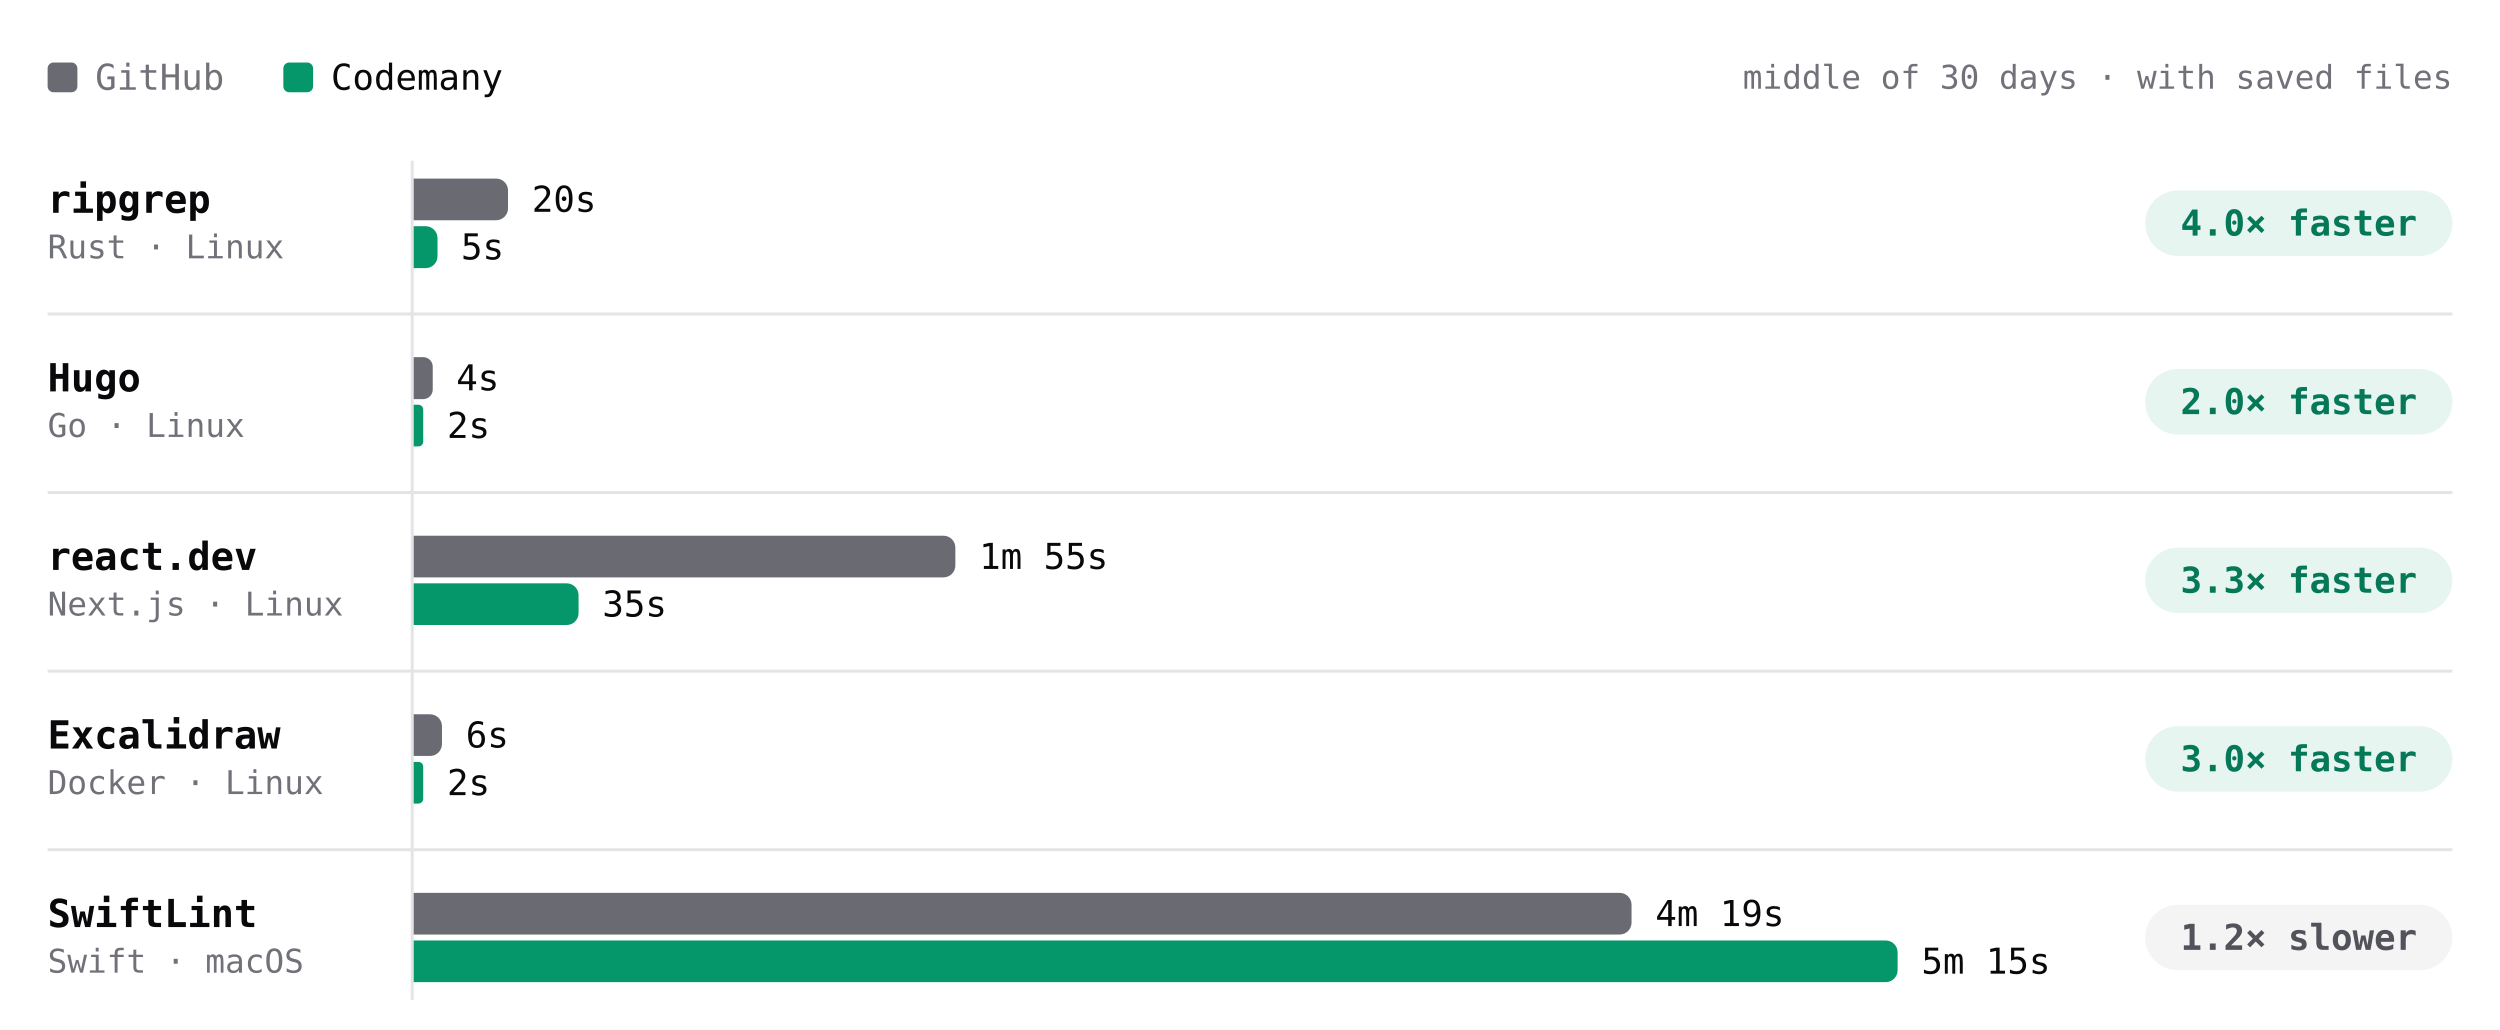
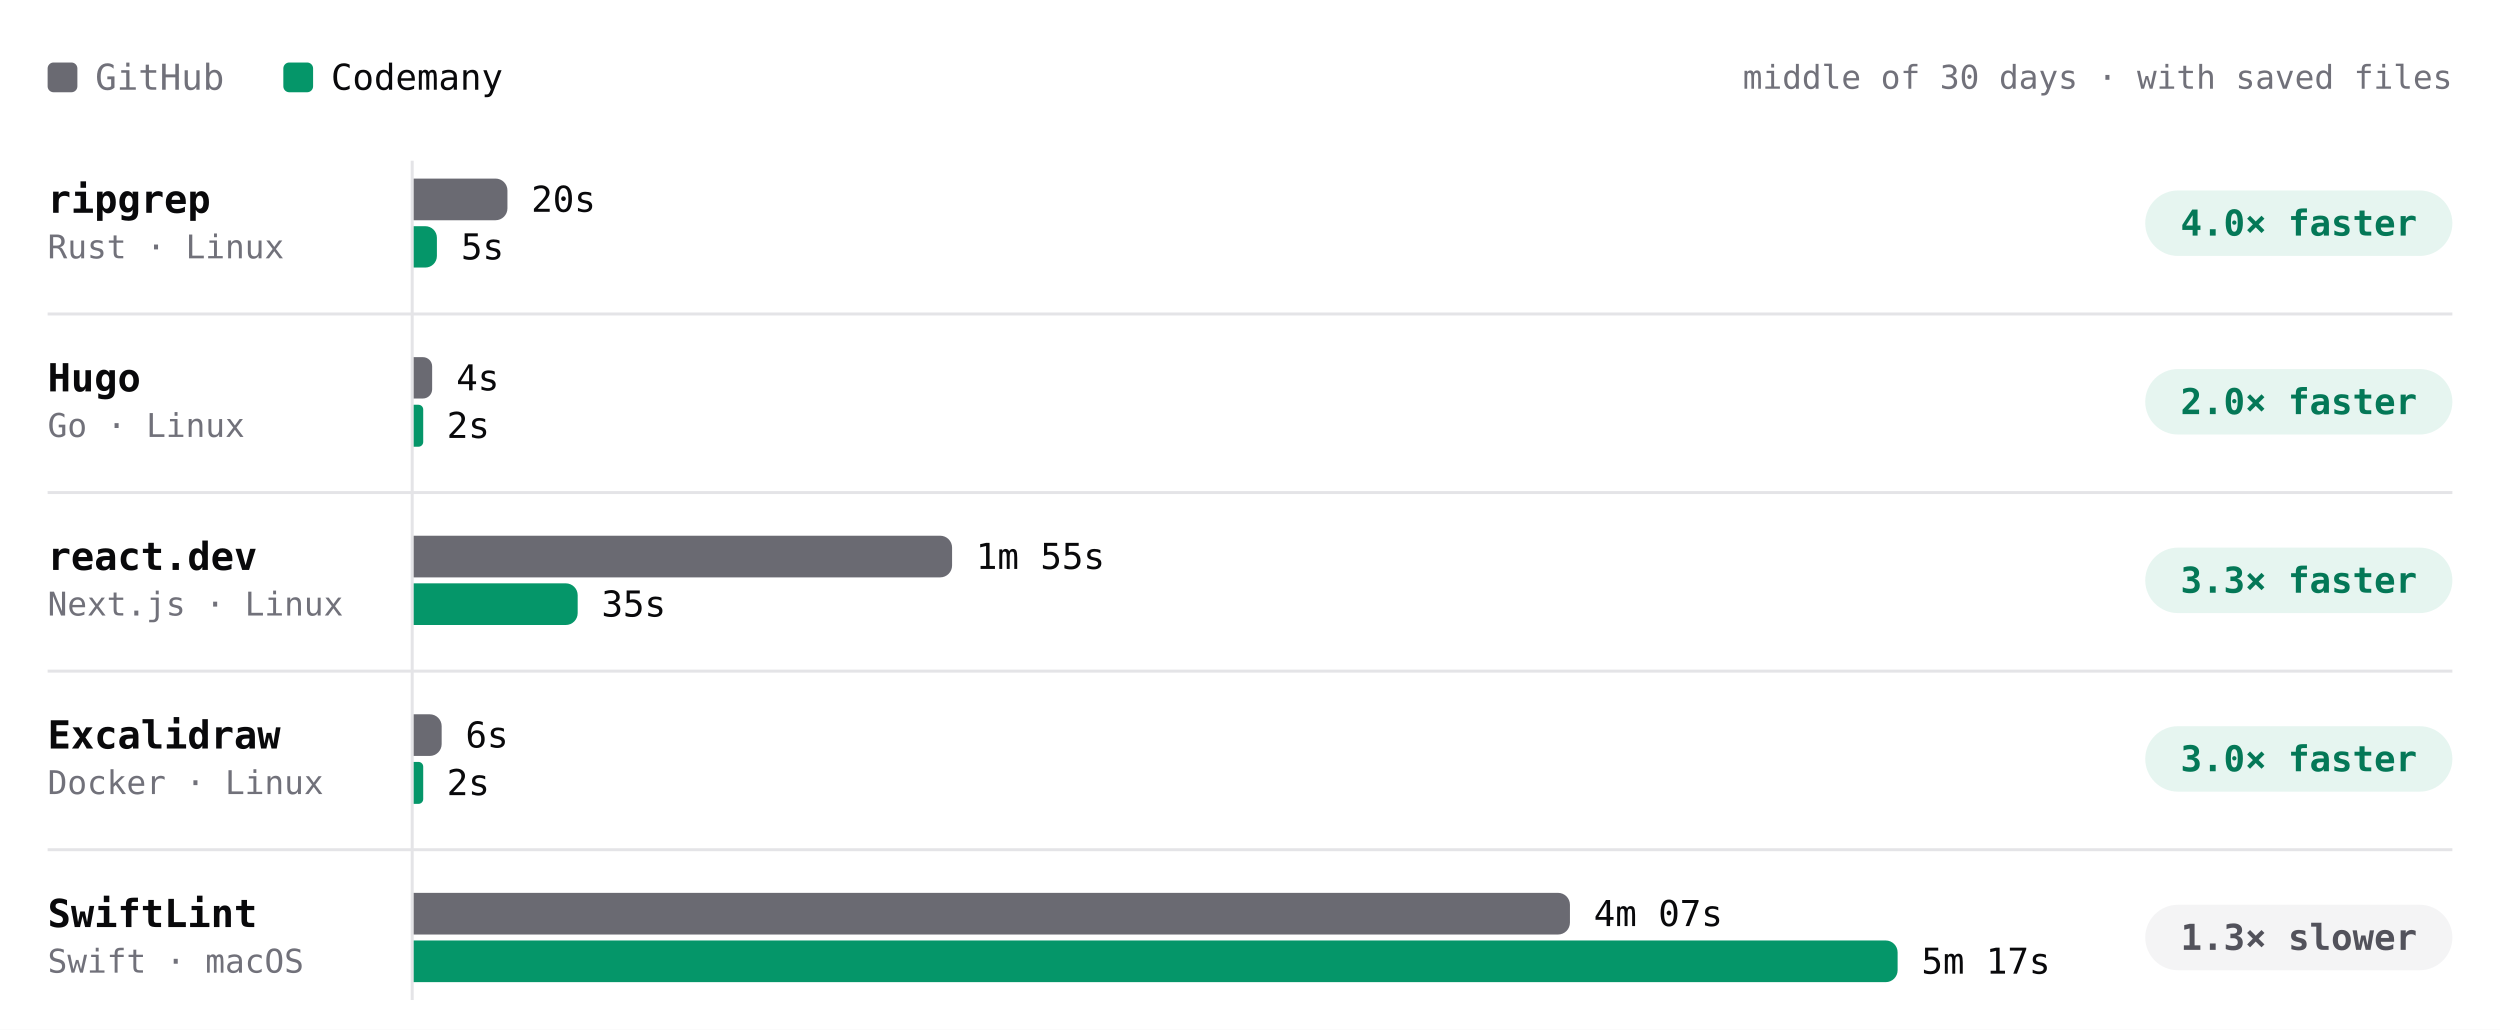
- <svg xmlns="http://www.w3.org/2000/svg" viewBox="0 0 840 346" width="840" height="346" role="img" aria-label="Build time per project, middle of 30 days · with saved files. ripgrep: GitHub 20s, Codemany 5s, 4.0× faster; Hugo: GitHub 4s, Codemany 2s, 2.0× faster; react.dev: GitHub 1m 55s, Codemany 35s, 3.3× faster; Excalidraw: GitHub 6s, Codemany 2s, 3.0× faster; SwiftLint: GitHub 4m 19s, Codemany 5m 15s, 1.2× slower." font-family="'JetBrains Mono', ui-monospace, SFMono-Regular, Menlo, monospace" style="max-width:100%;height:auto;font-variant-numeric:tabular-nums">
+ <svg xmlns="http://www.w3.org/2000/svg" viewBox="0 0 840 346" width="840" height="346" role="img" aria-label="Build time per project, middle of 30 days · with saved files. ripgrep: GitHub 20s, Codemany 5s, 4.0× faster; Hugo: GitHub 4s, Codemany 2s, 2.0× faster; react.dev: GitHub 1m 55s, Codemany 35s, 3.3× faster; Excalidraw: GitHub 6s, Codemany 2s, 3.0× faster; SwiftLint: GitHub 4m 07s, Codemany 5m 17s, 1.3× slower." font-family="'JetBrains Mono', ui-monospace, SFMono-Regular, Menlo, monospace" style="max-width:100%;height:auto;font-variant-numeric:tabular-nums">
  <rect width="840" height="346" fill="#ffffff" />
  <rect x="16" y="21" width="10" height="10" rx="2" fill="#6a6a72" />
  <text x="32" y="26" font-size="12" fill="#71717a" dominant-baseline="central">GitHub</text>
  <rect x="95.2" y="21" width="10" height="10" rx="2" fill="#059669" />
  <text x="111.2" y="26" font-size="12" fill="#09090b" dominant-baseline="central">Codemany</text>
  <text x="824" y="26" font-size="11" fill="#71717a" text-anchor="end" dominant-baseline="central">middle of 30 days · with saved files</text>
  <path d="M138.5 54L138.5 336" stroke="#e4e4e7" stroke-width="1" fill="none" />
  <text x="16" y="67" font-size="13" fill="#09090b" font-weight="600" dominant-baseline="central">ripgrep</text>
  <text x="16" y="83" font-size="11" fill="#71717a" dominant-baseline="central">Rust · Linux</text>
  <g class="bench-mark" data-tip="ripgrep · GitHub · 20s · middle of 7 runs" data-href="https://github.com/codemanyhq/bench-private/actions/runs/42677014514/job/129361080823" style="cursor:pointer">
    <rect x="139" y="59" width="549.8" height="16" fill="#ffffff" fill-opacity="0" />
-     <path d="M139 60h27.7a4 4 0 0 1 4 4v6a4 4 0 0 1 -4 4h-27.7z" fill="#6a6a72" />
-     <text x="178.7" y="67" font-size="12" fill="#09090b" dominant-baseline="central">20s</text>
+     <path d="M139 60h27.5a4 4 0 0 1 4 4v6a4 4 0 0 1 -4 4h-27.5z" fill="#6a6a72" />
+     <text x="178.5" y="67" font-size="12" fill="#09090b" dominant-baseline="central">20s</text>
  </g>
  <g class="bench-mark" data-tip="ripgrep · Codemany · 5s · middle of 7 runs" data-href="https://github.com/codemanyhq/bench/actions/runs/42719791286/job/129531865326" style="cursor:pointer">
    <rect x="139" y="75" width="549.8" height="16" fill="#ffffff" fill-opacity="0" />
-     <path d="M139 76h4a4 4 0 0 1 4 4v6.1a4 4 0 0 1 -4 4h-4z" fill="#059669" />
+     <path d="M139 76h3.9a3.9 3.9 0 0 1 3.9 3.9v6.1a3.9 3.9 0 0 1 -3.9 3.9h-3.9z" fill="#059669" />
    <text x="154.9" y="83" font-size="12" fill="#09090b" dominant-baseline="central">5s</text>
  </g>
  <rect x="720.8" y="64" width="103.2" height="22" rx="11" fill="rgba(5,150,105,0.10)" />
  <text x="772.4" y="75" font-size="12" fill="#047857" font-weight="600" text-anchor="middle" dominant-baseline="central">4.0× faster</text>
  <text x="16" y="127" font-size="13" fill="#09090b" font-weight="600" dominant-baseline="central">Hugo</text>
  <text x="16" y="143" font-size="11" fill="#71717a" dominant-baseline="central">Go · Linux</text>
  <g class="bench-mark" data-tip="Hugo · GitHub · 4s · middle of 7 runs" data-href="https://github.com/codemanyhq/bench-private/actions/runs/42677014514/job/129361080827" style="cursor:pointer">
    <rect x="139" y="119" width="549.8" height="16" fill="#ffffff" fill-opacity="0" />
-     <path d="M139 120h3.2a3.2 3.2 0 0 1 3.2 3.2v7.7a3.2 3.2 0 0 1 -3.2 3.2h-3.2z" fill="#6a6a72" />
+     <path d="M139 120h3.1a3.1 3.1 0 0 1 3.1 3.1v7.7a3.1 3.1 0 0 1 -3.1 3.1h-3.1z" fill="#6a6a72" />
    <text x="153.3" y="127" font-size="12" fill="#09090b" dominant-baseline="central">4s</text>
  </g>
  <g class="bench-mark" data-tip="Hugo · Codemany · 2s · middle of 7 runs" data-href="https://github.com/codemanyhq/bench/actions/runs/42719791286/job/129531827231" style="cursor:pointer">
    <rect x="139" y="135" width="549.8" height="16" fill="#ffffff" fill-opacity="0" />
-     <path d="M139 136h1.6a1.6 1.6 0 0 1 1.6 1.6v10.8a1.6 1.6 0 0 1 -1.6 1.6h-1.6z" fill="#059669" />
-     <text x="150.2" y="143" font-size="12" fill="#09090b" dominant-baseline="central">2s</text>
+     <path d="M139 136h1.6a1.6 1.6 0 0 1 1.6 1.6v10.9a1.6 1.6 0 0 1 -1.6 1.6h-1.6z" fill="#059669" />
+     <text x="150.1" y="143" font-size="12" fill="#09090b" dominant-baseline="central">2s</text>
  </g>
  <rect x="720.8" y="124" width="103.2" height="22" rx="11" fill="rgba(5,150,105,0.10)" />
  <text x="772.4" y="135" font-size="12" fill="#047857" font-weight="600" text-anchor="middle" dominant-baseline="central">2.0× faster</text>
  <path d="M16 105.5L824 105.5" stroke="#e4e4e7" stroke-width="1" fill="none" />
  <text x="16" y="187" font-size="13" fill="#09090b" font-weight="600" dominant-baseline="central">react.dev</text>
  <text x="16" y="203" font-size="11" fill="#71717a" dominant-baseline="central">Next.js · Linux</text>
  <g class="bench-mark" data-tip="react.dev · GitHub · 1m 55s · middle of 6 runs" data-href="https://github.com/codemanyhq/bench-private/actions/runs/42677014514/job/129361080673" style="cursor:pointer">
    <rect x="139" y="179" width="549.8" height="16" fill="#ffffff" fill-opacity="0" />
-     <path d="M139 180h178a4 4 0 0 1 4 4v6a4 4 0 0 1 -4 4h-178z" fill="#6a6a72" />
-     <text x="329" y="187" font-size="12" fill="#09090b" dominant-baseline="central">1m 55s</text>
+     <path d="M139 180h176.9a4 4 0 0 1 4 4v6a4 4 0 0 1 -4 4h-176.9z" fill="#6a6a72" />
+     <text x="327.9" y="187" font-size="12" fill="#09090b" dominant-baseline="central">1m 55s</text>
  </g>
  <g class="bench-mark" data-tip="react.dev · Codemany · 35s · middle of 6 runs" data-href="https://github.com/codemanyhq/bench/actions/runs/42681122621/job/129405930421" style="cursor:pointer">
    <rect x="139" y="195" width="549.8" height="16" fill="#ffffff" fill-opacity="0" />
-     <path d="M139 196h51.4a4 4 0 0 1 4 4v6a4 4 0 0 1 -4 4h-51.4z" fill="#059669" />
-     <text x="202.4" y="203" font-size="12" fill="#09090b" dominant-baseline="central">35s</text>
+     <path d="M139 196h51.1a4 4 0 0 1 4 4v6a4 4 0 0 1 -4 4h-51.1z" fill="#059669" />
+     <text x="202.1" y="203" font-size="12" fill="#09090b" dominant-baseline="central">35s</text>
  </g>
  <rect x="720.8" y="184" width="103.2" height="22" rx="11" fill="rgba(5,150,105,0.10)" />
  <text x="772.4" y="195" font-size="12" fill="#047857" font-weight="600" text-anchor="middle" dominant-baseline="central">3.3× faster</text>
  <path d="M16 165.5L824 165.5" stroke="#e4e4e7" stroke-width="1" fill="none" />
  <text x="16" y="247" font-size="13" fill="#09090b" font-weight="600" dominant-baseline="central">Excalidraw</text>
  <text x="16" y="263" font-size="11" fill="#71717a" dominant-baseline="central">Docker · Linux</text>
  <g class="bench-mark" data-tip="Excalidraw · GitHub · 6s · middle of 1 run" data-href="https://github.com/codemanyhq/bench-private/actions/runs/42342779574/job/128313955233" style="cursor:pointer">
    <rect x="139" y="239" width="549.8" height="16" fill="#ffffff" fill-opacity="0" />
-     <path d="M139 240h5.5a4 4 0 0 1 4 4v6a4 4 0 0 1 -4 4h-5.5z" fill="#6a6a72" />
-     <text x="156.5" y="247" font-size="12" fill="#09090b" dominant-baseline="central">6s</text>
+     <path d="M139 240h5.4a4 4 0 0 1 4 4v6a4 4 0 0 1 -4 4h-5.4z" fill="#6a6a72" />
+     <text x="156.4" y="247" font-size="12" fill="#09090b" dominant-baseline="central">6s</text>
  </g>
  <g class="bench-mark" data-tip="Excalidraw · Codemany · 2s · middle of 1 run" data-href="https://github.com/codemanyhq/bench/actions/runs/42363100897/job/128383571179" style="cursor:pointer">
    <rect x="139" y="255" width="549.8" height="16" fill="#ffffff" fill-opacity="0" />
-     <path d="M139 256h1.6a1.6 1.6 0 0 1 1.6 1.6v10.8a1.6 1.6 0 0 1 -1.6 1.6h-1.6z" fill="#059669" />
-     <text x="150.2" y="263" font-size="12" fill="#09090b" dominant-baseline="central">2s</text>
+     <path d="M139 256h1.6a1.6 1.6 0 0 1 1.6 1.6v10.9a1.6 1.6 0 0 1 -1.6 1.6h-1.6z" fill="#059669" />
+     <text x="150.1" y="263" font-size="12" fill="#09090b" dominant-baseline="central">2s</text>
  </g>
  <rect x="720.8" y="244" width="103.2" height="22" rx="11" fill="rgba(5,150,105,0.10)" />
  <text x="772.4" y="255" font-size="12" fill="#047857" font-weight="600" text-anchor="middle" dominant-baseline="central">3.0× faster</text>
  <path d="M16 225.5L824 225.5" stroke="#e4e4e7" stroke-width="1" fill="none" />
  <text x="16" y="307" font-size="13" fill="#09090b" font-weight="600" dominant-baseline="central">SwiftLint</text>
  <text x="16" y="323" font-size="11" fill="#71717a" dominant-baseline="central">Swift · macOS</text>
-   <g class="bench-mark" data-tip="SwiftLint · GitHub · 4m 19s · middle of 8 runs" data-href="https://github.com/codemanyhq/bench/actions/runs/42719791286/job/129531831053" style="cursor:pointer">
+   <g class="bench-mark" data-tip="SwiftLint · GitHub · 4m 07s · middle of 9 runs" data-href="https://github.com/codemanyhq/bench/actions/runs/42728702722/job/129548647173" style="cursor:pointer">
    <rect x="139" y="299" width="549.8" height="16" fill="#ffffff" fill-opacity="0" />
-     <path d="M139 300h405.2a4 4 0 0 1 4 4v6a4 4 0 0 1 -4 4h-405.2z" fill="#6a6a72" />
-     <text x="556.2" y="307" font-size="12" fill="#09090b" dominant-baseline="central">4m 19s</text>
+     <path d="M139 300h384.5a4 4 0 0 1 4 4v6a4 4 0 0 1 -4 4h-384.5z" fill="#6a6a72" />
+     <text x="535.5" y="307" font-size="12" fill="#09090b" dominant-baseline="central">4m 07s</text>
  </g>
-   <g class="bench-mark" data-tip="SwiftLint · Codemany · 5m 15s · middle of 8 runs" data-href="https://github.com/codemanyhq/bench/actions/runs/42719791286/job/129531877923" style="cursor:pointer">
+   <g class="bench-mark" data-tip="SwiftLint · Codemany · 5m 17s · middle of 9 runs" data-href="https://github.com/codemanyhq/bench/actions/runs/42728702722/job/129540982928" style="cursor:pointer">
    <rect x="139" y="315" width="549.8" height="16" fill="#ffffff" fill-opacity="0" />
    <path d="M139 316h494.6a4 4 0 0 1 4 4v6a4 4 0 0 1 -4 4h-494.6z" fill="#059669" />
-     <text x="645.6" y="323" font-size="12" fill="#09090b" dominant-baseline="central">5m 15s</text>
+     <text x="645.6" y="323" font-size="12" fill="#09090b" dominant-baseline="central">5m 17s</text>
  </g>
  <rect x="720.8" y="304" width="103.2" height="22" rx="11" fill="#f4f4f5" />
-   <text x="772.4" y="315" font-size="12" fill="#52525b" font-weight="600" text-anchor="middle" dominant-baseline="central">1.2× slower</text>
+   <text x="772.4" y="315" font-size="12" fill="#52525b" font-weight="600" text-anchor="middle" dominant-baseline="central">1.3× slower</text>
  <path d="M16 285.5L824 285.5" stroke="#e4e4e7" stroke-width="1" fill="none" />
</svg>
